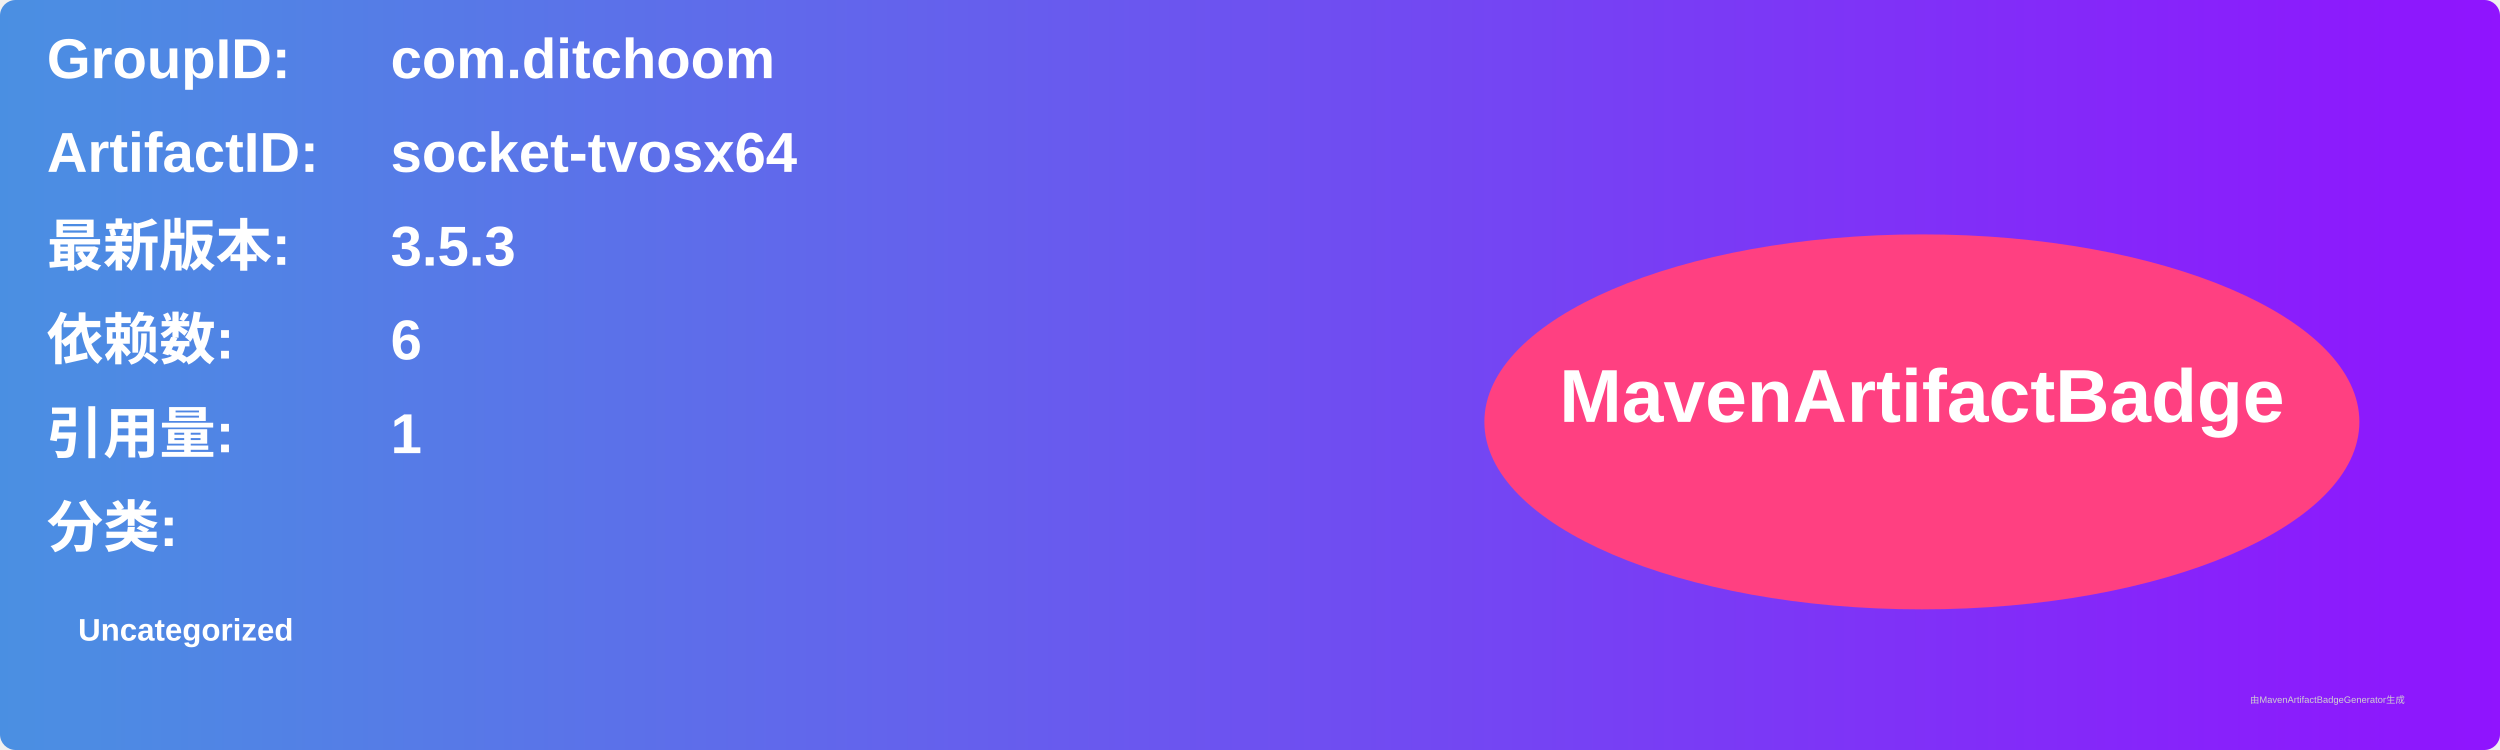
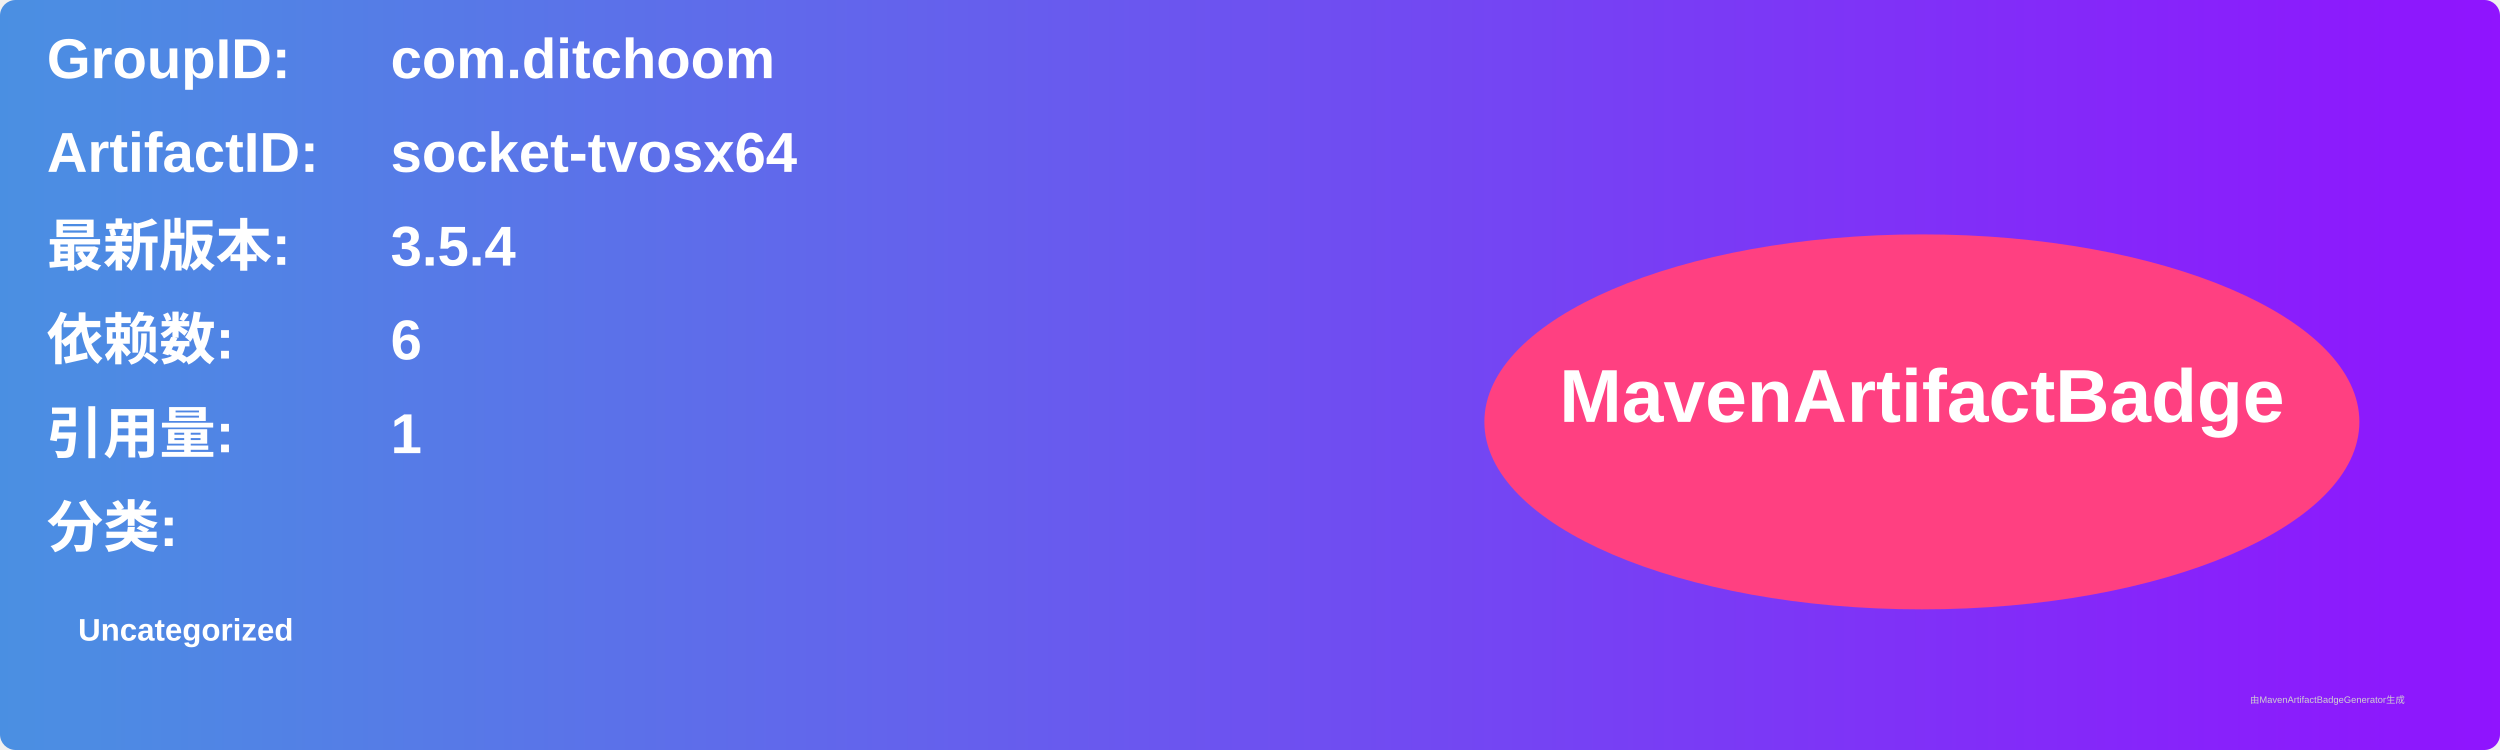
<svg xmlns="http://www.w3.org/2000/svg" width="800" height="240" viewBox="0 0 800 240">
  <linearGradient id="grad" x1="0%" y1="0%" x2="100%" y2="0%">
    <stop offset="0%" stop-color="#4a90e2" />
    <stop offset="100%" stop-color="#9013fe" />
  </linearGradient>
  <rect width="100%" height="100%" rx="5" ry="5" fill="url(#grad)" />
  <g transform="translate(15, 15)">
    <text x="0" y="10" font-family="Arial" font-size="18" fill="white" font-weight="bold" width="260">GroupID:</text>
    <text x="110" y="10" font-family="Arial" font-size="18" fill="white" font-weight="bold" width="460">com.ditchoom</text>
    <text x="0" y="40" font-family="Arial" font-size="18" fill="white" font-weight="bold" width="260">ArtifactID:</text>
    <text x="110" y="40" font-family="Arial" font-size="18" fill="white" font-weight="bold" width="460">socket-tvosx64</text>
    <text x="0" y="70" font-family="Arial" font-size="18" fill="white" font-weight="bold">最新版本:</text>
    <text x="110" y="70" font-family="Arial" font-size="18" fill="white" font-weight="bold">
-       <tspan font-weight="bold">3.5.3</tspan>
+       <tspan font-weight="bold">3.5.4</tspan>
    </text>
    <text x="0" y="100" font-family="Arial" font-size="18" fill="white" font-weight="bold">依赖数: </text>
    <text x="110" y="100" font-family="Arial" font-size="18" fill="white">
      <tspan font-weight="bold">6</tspan>
    </text>
    <text x="0" y="130" font-family="Arial" font-size="18" fill="white" font-weight="bold">引用量: </text>
    <text x="110" y="130" font-family="Arial" font-size="18" fill="white">
      <tspan font-weight="bold">1</tspan>
    </text>
    <text x="0" y="160" font-family="Arial" font-size="18" fill="white" font-weight="bold">分类:</text>
    <text x="10" y="190" font-family="Arial" font-size="10" fill="white">
      <tspan font-weight="bold">Uncategorized</tspan>
    </text>
    <ellipse cx="600" cy="120" rx="140" ry="60" fill="#ff4081" />
    <text x="600" y="120" text-anchor="middle" font-family="Arial" font-size="24" fill="white" font-weight="bold">MavenArtifactBadge</text>
  </g>
  <text x="720" y="225" font-family="Arial" font-size="3" fill="#d0d0d0">由MavenArtifactBadgeGenerator生成</text>
</svg>
